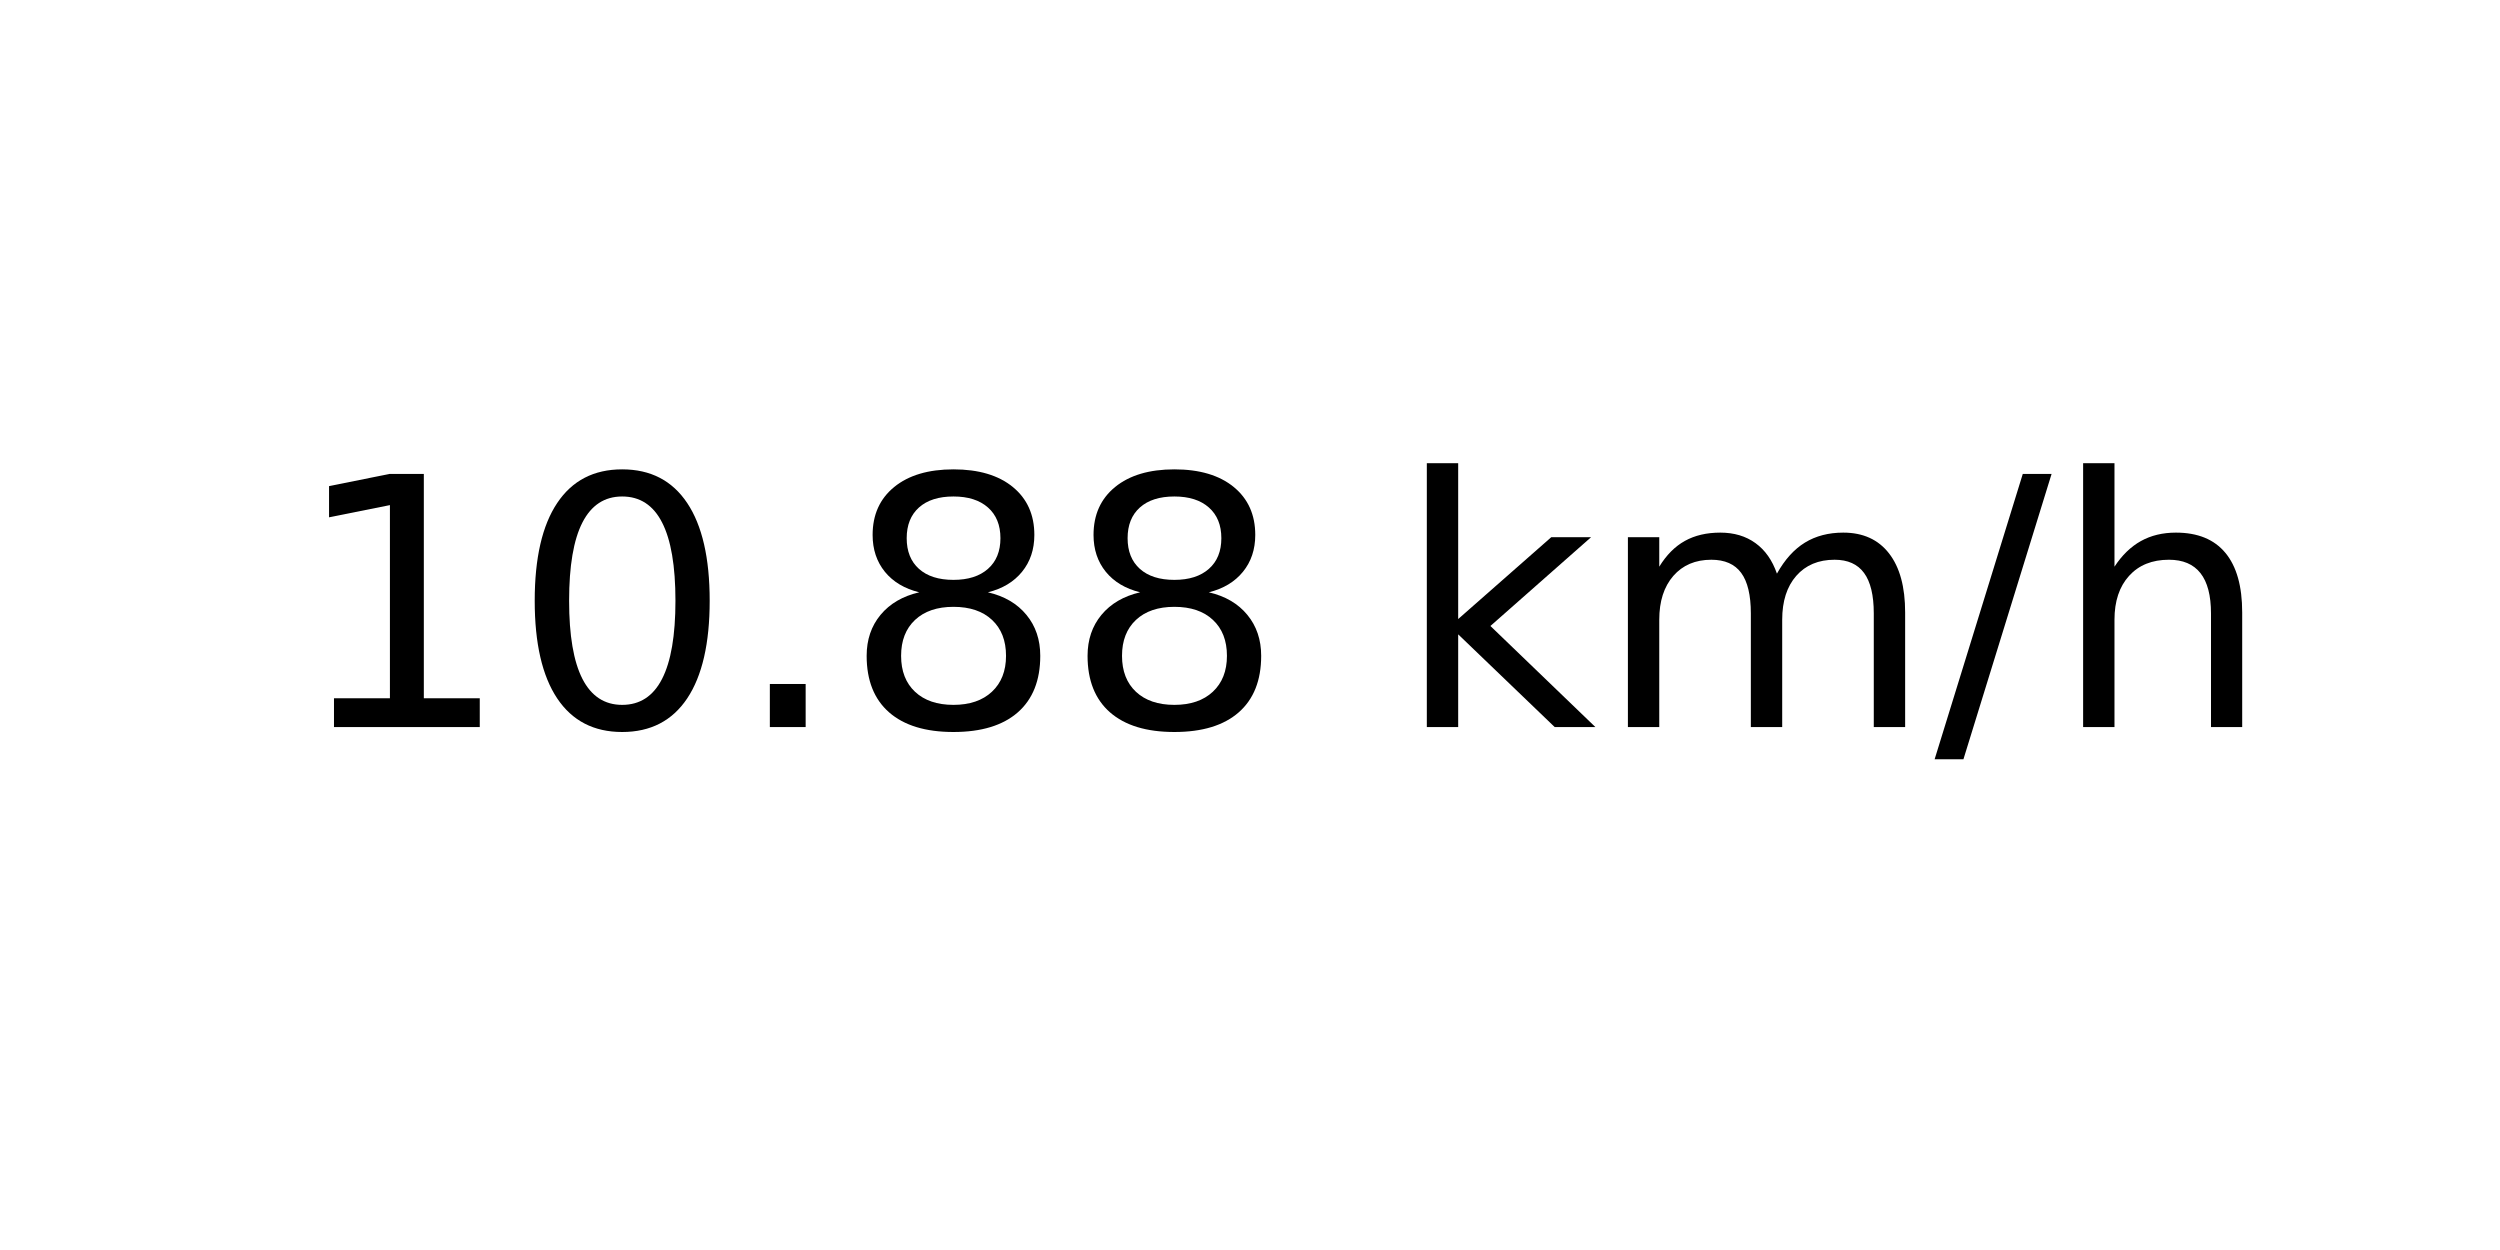
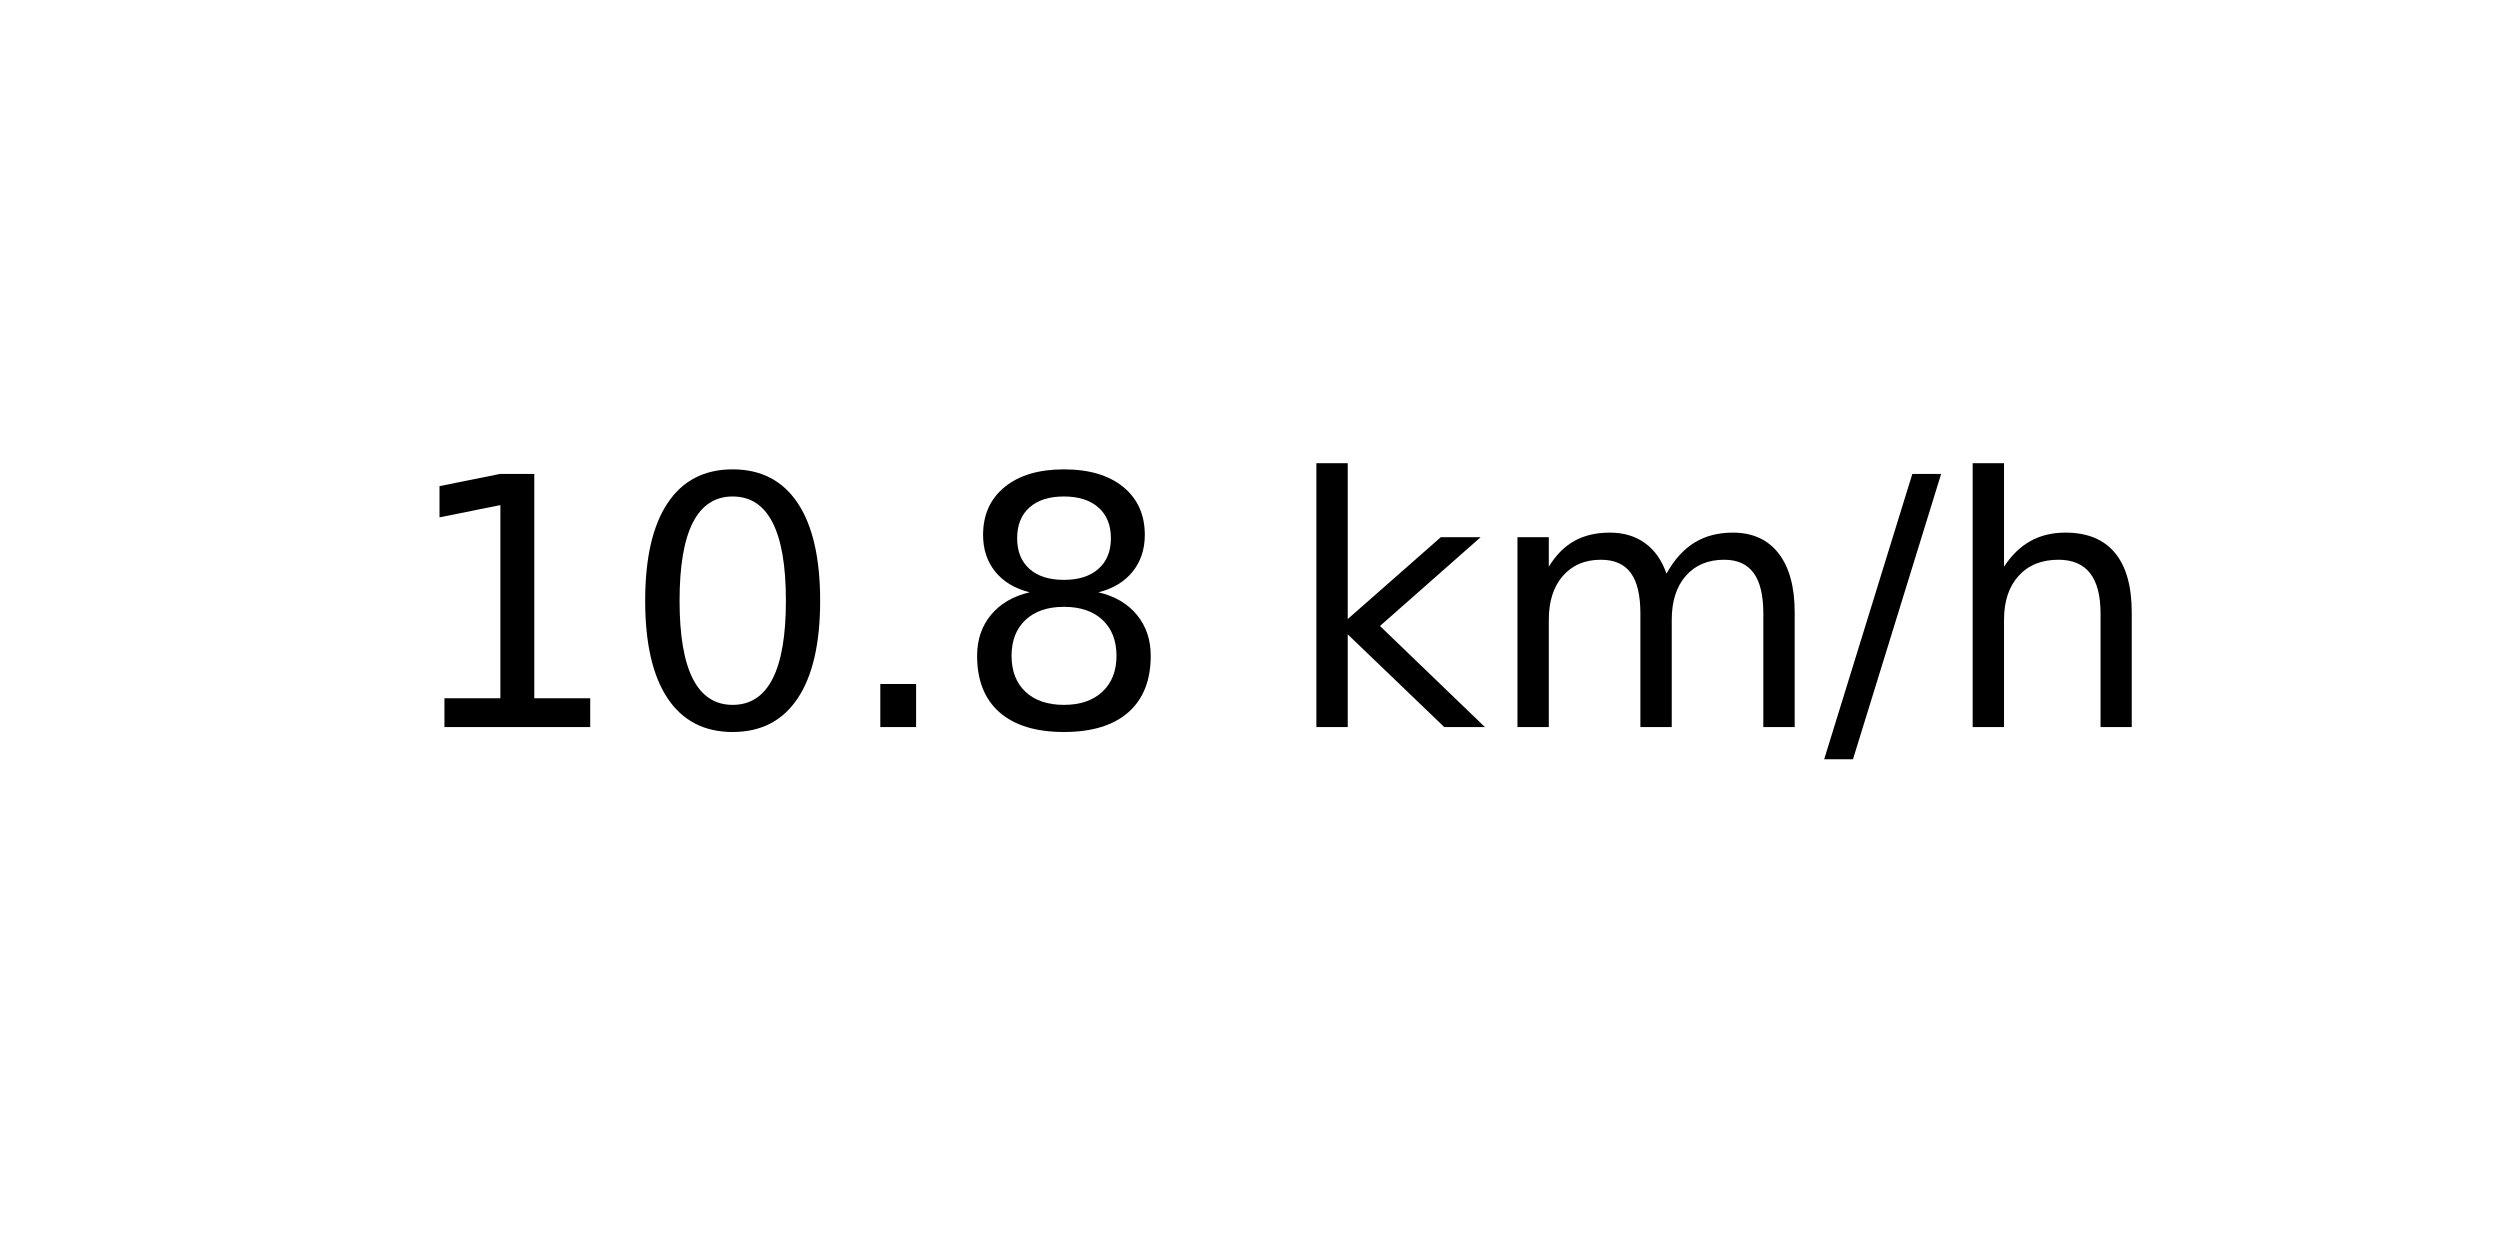
<svg xmlns="http://www.w3.org/2000/svg" xmlns:xlink="http://www.w3.org/1999/xlink" width="72pt" height="36pt" viewBox="0 0 72 36" version="1.1">
  <defs>
    <style type="text/css">*{stroke-linejoin: round; stroke-linecap: butt}</style>
  </defs>
  <g id="figure_1">
    <g id="axes_1">
      <g id="text_1">
-         <g transform="translate(8.378125 20.93937) scale(0.1 -0.1)">
+         <g transform="translate(11.55937 20.93937) scale(0.1 -0.1)">
          <defs>
            <path id="DejaVuSans-31" d="M 794 531  L 1825 531  L 1825 4091  L 703 3866  L 703 4441  L 1819 4666  L 2450 4666  L 2450 531  L 3481 531  L 3481 0  L 794 0  L 794 531  z " transform="scale(0.015625)" />
            <path id="DejaVuSans-30" d="M 2034 4250  Q 1547 4250 1301 3770  Q 1056 3291 1056 2328  Q 1056 1369 1301 889  Q 1547 409 2034 409  Q 2525 409 2770 889  Q 3016 1369 3016 2328  Q 3016 3291 2770 3770  Q 2525 4250 2034 4250  z M 2034 4750  Q 2819 4750 3233 4129  Q 3647 3509 3647 2328  Q 3647 1150 3233 529  Q 2819 -91 2034 -91  Q 1250 -91 836 529  Q 422 1150 422 2328  Q 422 3509 836 4129  Q 1250 4750 2034 4750  z " transform="scale(0.015625)" />
            <path id="DejaVuSans-2e" d="M 684 794  L 1344 794  L 1344 0  L 684 0  L 684 794  z " transform="scale(0.015625)" />
            <path id="DejaVuSans-38" d="M 2034 2216  Q 1584 2216 1326 1975  Q 1069 1734 1069 1313  Q 1069 891 1326 650  Q 1584 409 2034 409  Q 2484 409 2743 651  Q 3003 894 3003 1313  Q 3003 1734 2745 1975  Q 2488 2216 2034 2216  z M 1403 2484  Q 997 2584 770 2862  Q 544 3141 544 3541  Q 544 4100 942 4425  Q 1341 4750 2034 4750  Q 2731 4750 3128 4425  Q 3525 4100 3525 3541  Q 3525 3141 3298 2862  Q 3072 2584 2669 2484  Q 3125 2378 3379 2068  Q 3634 1759 3634 1313  Q 3634 634 3220 271  Q 2806 -91 2034 -91  Q 1263 -91 848 271  Q 434 634 434 1313  Q 434 1759 690 2068  Q 947 2378 1403 2484  z M 1172 3481  Q 1172 3119 1398 2916  Q 1625 2713 2034 2713  Q 2441 2713 2670 2916  Q 2900 3119 2900 3481  Q 2900 3844 2670 4047  Q 2441 4250 2034 4250  Q 1625 4250 1398 4047  Q 1172 3844 1172 3481  z " transform="scale(0.015625)" />
            <path id="DejaVuSans-20" transform="scale(0.015625)" />
            <path id="DejaVuSans-6b" d="M 581 4863  L 1159 4863  L 1159 1991  L 2875 3500  L 3609 3500  L 1753 1863  L 3688 0  L 2938 0  L 1159 1709  L 1159 0  L 581 0  L 581 4863  z " transform="scale(0.015625)" />
            <path id="DejaVuSans-6d" d="M 3328 2828  Q 3544 3216 3844 3400  Q 4144 3584 4550 3584  Q 5097 3584 5394 3201  Q 5691 2819 5691 2113  L 5691 0  L 5113 0  L 5113 2094  Q 5113 2597 4934 2840  Q 4756 3084 4391 3084  Q 3944 3084 3684 2787  Q 3425 2491 3425 1978  L 3425 0  L 2847 0  L 2847 2094  Q 2847 2600 2669 2842  Q 2491 3084 2119 3084  Q 1678 3084 1418 2786  Q 1159 2488 1159 1978  L 1159 0  L 581 0  L 581 3500  L 1159 3500  L 1159 2956  Q 1356 3278 1631 3431  Q 1906 3584 2284 3584  Q 2666 3584 2933 3390  Q 3200 3197 3328 2828  z " transform="scale(0.015625)" />
            <path id="DejaVuSans-2f" d="M 1625 4666  L 2156 4666  L 531 -594  L 0 -594  L 1625 4666  z " transform="scale(0.015625)" />
            <path id="DejaVuSans-68" d="M 3513 2113  L 3513 0  L 2938 0  L 2938 2094  Q 2938 2591 2744 2837  Q 2550 3084 2163 3084  Q 1697 3084 1428 2787  Q 1159 2491 1159 1978  L 1159 0  L 581 0  L 581 4863  L 1159 4863  L 1159 2956  Q 1366 3272 1645 3428  Q 1925 3584 2291 3584  Q 2894 3584 3203 3211  Q 3513 2838 3513 2113  z " transform="scale(0.015625)" />
          </defs>
          <use xlink:href="#DejaVuSans-31" />
          <use xlink:href="#DejaVuSans-30" x="63.623" />
          <use xlink:href="#DejaVuSans-2e" x="127.246" />
          <use xlink:href="#DejaVuSans-38" x="159.033" />
-           <use xlink:href="#DejaVuSans-38" x="222.656" />
-           <use xlink:href="#DejaVuSans-20" x="286.279" />
-           <use xlink:href="#DejaVuSans-6b" x="318.066" />
-           <use xlink:href="#DejaVuSans-6d" x="375.977" />
-           <use xlink:href="#DejaVuSans-2f" x="473.389" />
-           <use xlink:href="#DejaVuSans-68" x="507.08" />
+           <use xlink:href="#DejaVuSans-20" x="222.656" />
+           <use xlink:href="#DejaVuSans-6b" x="254.443" />
+           <use xlink:href="#DejaVuSans-6d" x="312.354" />
+           <use xlink:href="#DejaVuSans-2f" x="409.766" />
+           <use xlink:href="#DejaVuSans-68" x="443.457" />
        </g>
      </g>
    </g>
  </g>
</svg>
